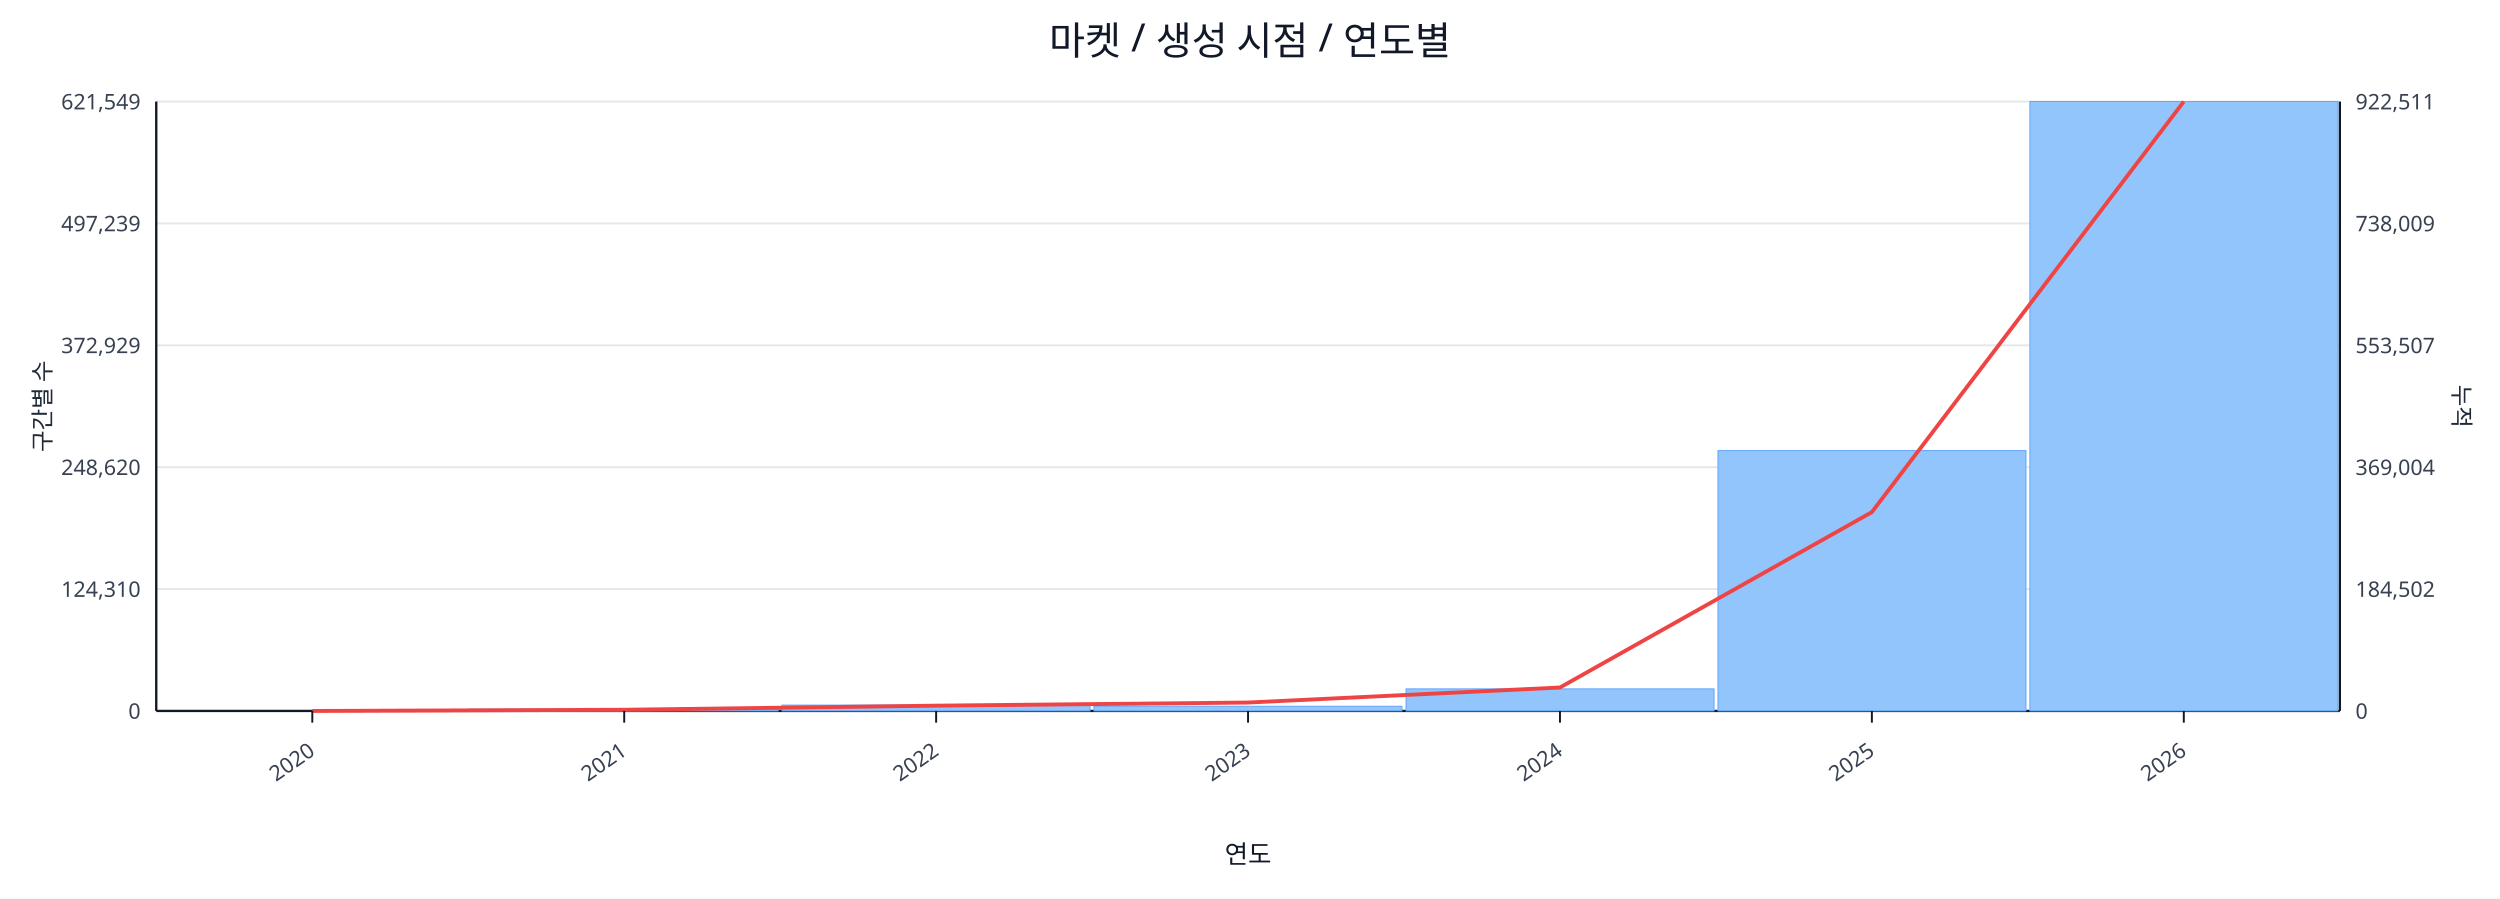
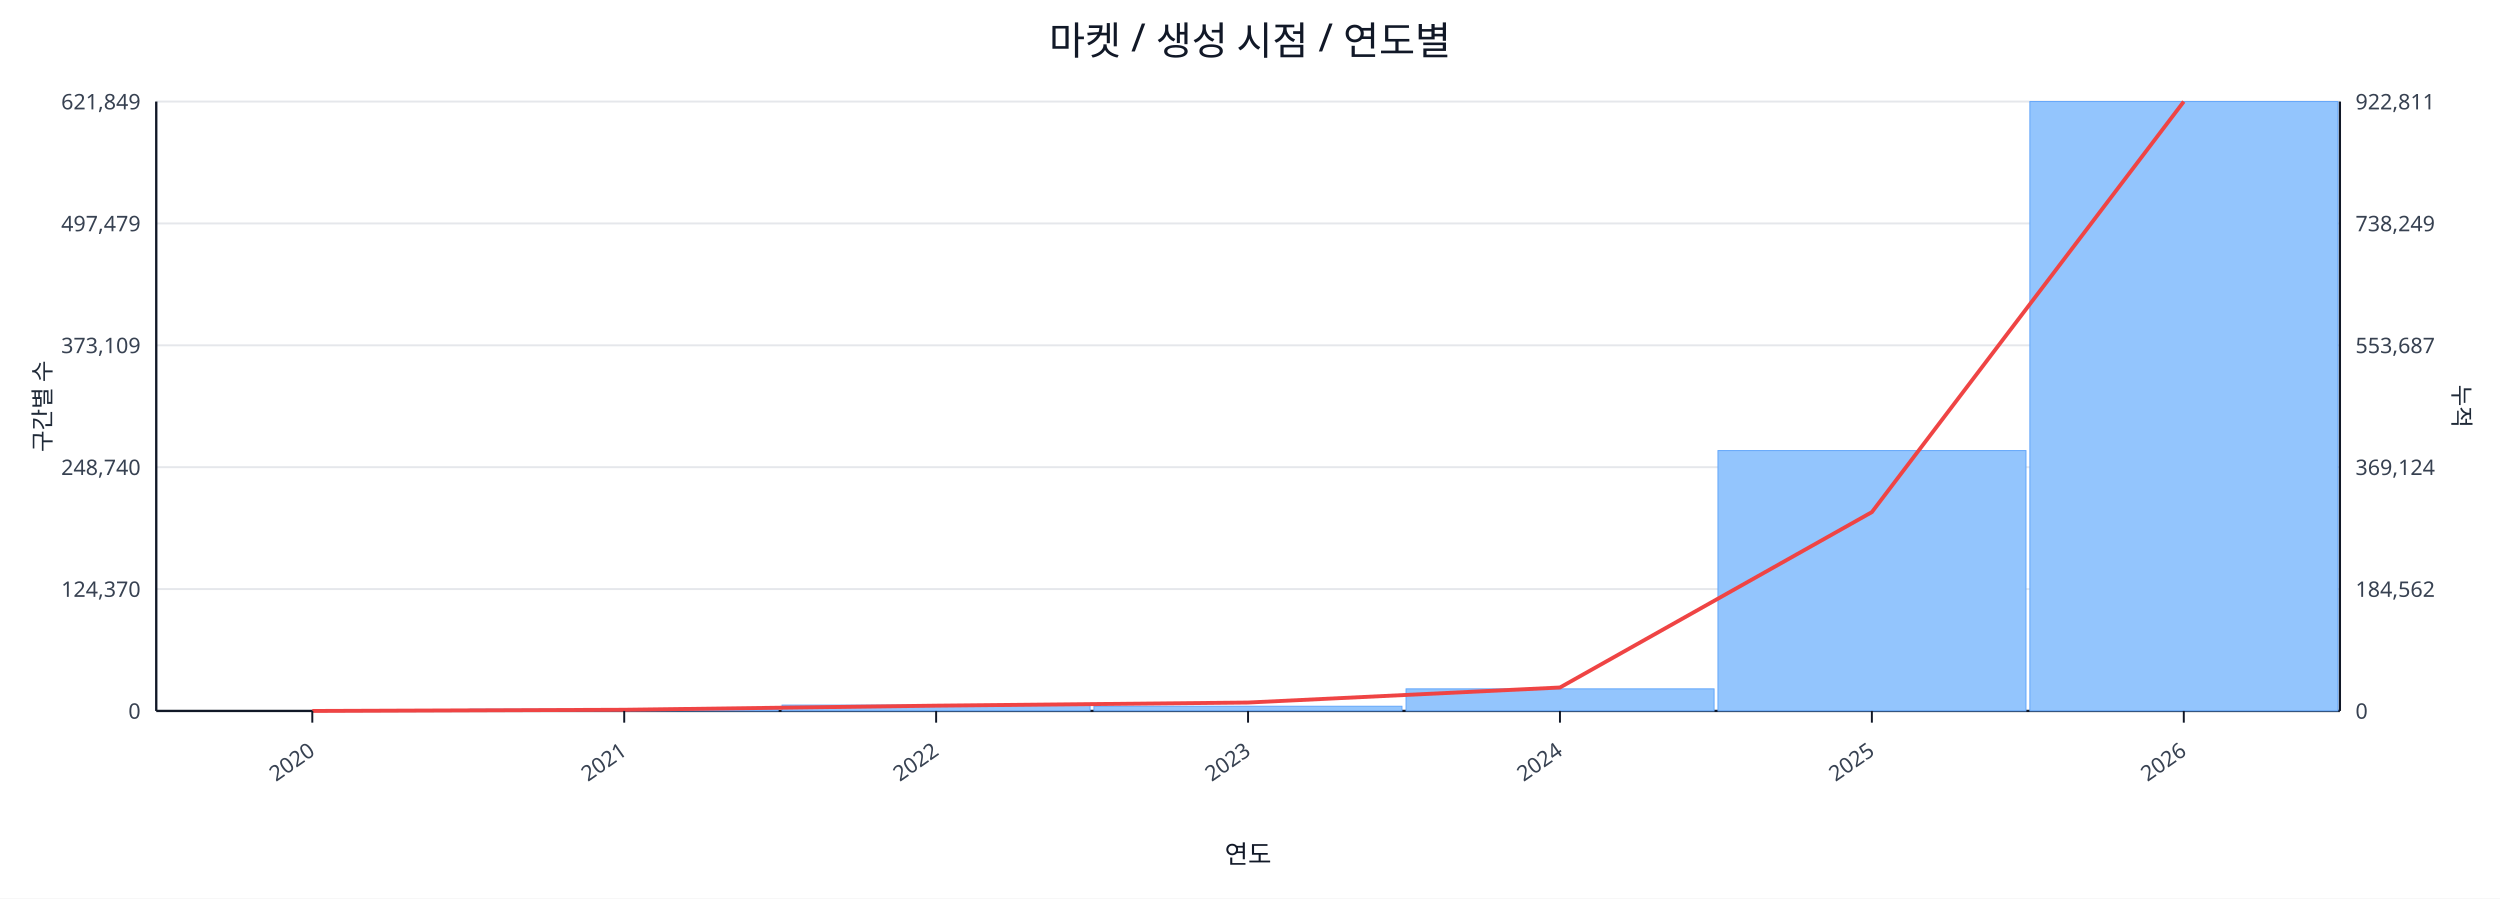
<svg xmlns="http://www.w3.org/2000/svg" width="1280" height="460" viewBox="0 0 1280 460">
  <rect x="0" y="0" width="100%" height="100%" fill="#ffffff" />
  <text x="640.0" y="28" font-size="20" text-anchor="middle" font-family="sans-serif" fill="#111827">마켓 / 생성 시점 / 연도별</text>
  <line x1="80.0" y1="52.0" x2="1198.0" y2="52.0" stroke="#e5e7eb" stroke-width="1" />
-   <text x="72.0" y="56.0" font-size="11" text-anchor="end" font-family="sans-serif" fill="#374151">621,549</text>
-   <text x="1206.0" y="56.0" font-size="11" text-anchor="start" font-family="sans-serif" fill="#374151">922,511</text>
+   <text x="72.0" y="56.0" font-size="11" text-anchor="end" font-family="sans-serif" fill="#374151">621,849</text>
+   <text x="1206.0" y="56.0" font-size="11" text-anchor="start" font-family="sans-serif" fill="#374151">922,811</text>
  <line x1="80.0" y1="114.4" x2="1198.0" y2="114.4" stroke="#e5e7eb" stroke-width="1" />
-   <text x="72.0" y="118.4" font-size="11" text-anchor="end" font-family="sans-serif" fill="#374151">497,239</text>
-   <text x="1206.0" y="118.4" font-size="11" text-anchor="start" font-family="sans-serif" fill="#374151">738,009</text>
+   <text x="72.0" y="118.4" font-size="11" text-anchor="end" font-family="sans-serif" fill="#374151">497,479</text>
+   <text x="1206.0" y="118.4" font-size="11" text-anchor="start" font-family="sans-serif" fill="#374151">738,249</text>
  <line x1="80.0" y1="176.8" x2="1198.0" y2="176.8" stroke="#e5e7eb" stroke-width="1" />
-   <text x="72.0" y="180.8" font-size="11" text-anchor="end" font-family="sans-serif" fill="#374151">372,929</text>
-   <text x="1206.0" y="180.8" font-size="11" text-anchor="start" font-family="sans-serif" fill="#374151">553,507</text>
+   <text x="72.0" y="180.8" font-size="11" text-anchor="end" font-family="sans-serif" fill="#374151">373,109</text>
+   <text x="1206.0" y="180.8" font-size="11" text-anchor="start" font-family="sans-serif" fill="#374151">553,687</text>
  <line x1="80.0" y1="239.2" x2="1198.0" y2="239.2" stroke="#e5e7eb" stroke-width="1" />
-   <text x="72.0" y="243.2" font-size="11" text-anchor="end" font-family="sans-serif" fill="#374151">248,620</text>
-   <text x="1206.0" y="243.2" font-size="11" text-anchor="start" font-family="sans-serif" fill="#374151">369,004</text>
+   <text x="72.0" y="243.2" font-size="11" text-anchor="end" font-family="sans-serif" fill="#374151">248,740</text>
+   <text x="1206.0" y="243.2" font-size="11" text-anchor="start" font-family="sans-serif" fill="#374151">369,124</text>
  <line x1="80.0" y1="301.6" x2="1198.0" y2="301.6" stroke="#e5e7eb" stroke-width="1" />
-   <text x="72.0" y="305.6" font-size="11" text-anchor="end" font-family="sans-serif" fill="#374151">124,310</text>
-   <text x="1206.0" y="305.6" font-size="11" text-anchor="start" font-family="sans-serif" fill="#374151">184,502</text>
+   <text x="72.0" y="305.6" font-size="11" text-anchor="end" font-family="sans-serif" fill="#374151">124,370</text>
+   <text x="1206.0" y="305.6" font-size="11" text-anchor="start" font-family="sans-serif" fill="#374151">184,562</text>
  <line x1="80.0" y1="364.0" x2="1198.0" y2="364.0" stroke="#e5e7eb" stroke-width="1" />
  <text x="72.0" y="368.0" font-size="11" text-anchor="end" font-family="sans-serif" fill="#374151">0</text>
  <text x="1206.0" y="368.0" font-size="11" text-anchor="start" font-family="sans-serif" fill="#374151">0</text>
  <line x1="80.0" y1="364.0" x2="1198.0" y2="364.0" stroke="#111827" stroke-width="1.2" />
  <line x1="80.0" y1="52.0" x2="80.0" y2="364.0" stroke="#111827" stroke-width="1.2" />
  <line x1="1198.0" y1="52.0" x2="1198.0" y2="364.0" stroke="#111827" stroke-width="1.2" />
  <rect x="81.0" y="364.0" width="157.7" height="0.0" fill="#93c5fd" stroke="#60a5fa" stroke-width="0.5" />
  <rect x="240.7" y="363.1" width="157.7" height="0.9" fill="#93c5fd" stroke="#60a5fa" stroke-width="0.5" />
  <rect x="400.4" y="361.0" width="157.7" height="3.0" fill="#93c5fd" stroke="#60a5fa" stroke-width="0.5" />
  <rect x="560.1" y="361.6" width="157.7" height="2.4" fill="#93c5fd" stroke="#60a5fa" stroke-width="0.5" />
  <rect x="719.9" y="352.7" width="157.7" height="11.3" fill="#93c5fd" stroke="#60a5fa" stroke-width="0.5" />
  <rect x="879.6" y="230.7" width="157.7" height="133.3" fill="#93c5fd" stroke="#60a5fa" stroke-width="0.5" />
  <rect x="1039.3" y="52.0" width="157.7" height="312.0" fill="#93c5fd" stroke="#60a5fa" stroke-width="0.5" />
  <polyline fill="none" stroke="#ef4444" stroke-width="2" points="159.9,364.0 319.6,363.4 479.3,361.3 639.0,359.7 798.7,352.0 958.4,262.2 1118.1,52.0" />
  <line x1="159.9" y1="364.0" x2="159.9" y2="370.0" stroke="#111827" stroke-width="1" />
  <text x="161.9" y="386.0" font-size="11" text-anchor="end" transform="rotate(-35 161.9 386.0)" font-family="sans-serif" fill="#374151">2020</text>
  <line x1="319.6" y1="364.0" x2="319.6" y2="370.0" stroke="#111827" stroke-width="1" />
  <text x="321.6" y="386.0" font-size="11" text-anchor="end" transform="rotate(-35 321.6 386.0)" font-family="sans-serif" fill="#374151">2021</text>
  <line x1="479.3" y1="364.0" x2="479.3" y2="370.0" stroke="#111827" stroke-width="1" />
  <text x="481.3" y="386.0" font-size="11" text-anchor="end" transform="rotate(-35 481.3 386.0)" font-family="sans-serif" fill="#374151">2022</text>
  <line x1="639.0" y1="364.0" x2="639.0" y2="370.0" stroke="#111827" stroke-width="1" />
  <text x="641.0" y="386.0" font-size="11" text-anchor="end" transform="rotate(-35 641.0 386.0)" font-family="sans-serif" fill="#374151">2023</text>
  <line x1="798.7" y1="364.0" x2="798.7" y2="370.0" stroke="#111827" stroke-width="1" />
  <text x="800.7" y="386.0" font-size="11" text-anchor="end" transform="rotate(-35 800.7 386.0)" font-family="sans-serif" fill="#374151">2024</text>
  <line x1="958.4" y1="364.0" x2="958.4" y2="370.0" stroke="#111827" stroke-width="1" />
  <text x="960.4" y="386.0" font-size="11" text-anchor="end" transform="rotate(-35 960.4 386.0)" font-family="sans-serif" fill="#374151">2025</text>
  <line x1="1118.1" y1="364.0" x2="1118.1" y2="370.0" stroke="#111827" stroke-width="1" />
  <text x="1120.1" y="386.0" font-size="11" text-anchor="end" transform="rotate(-35 1120.1 386.0)" font-family="sans-serif" fill="#374151">2026</text>
  <text x="26" y="208.0" font-size="12" transform="rotate(-90 26 208.0)" text-anchor="middle" font-family="sans-serif" fill="#1f2937">구간별 수</text>
  <text x="1256.0" y="208.0" font-size="12" transform="rotate(90 1256.0 208.0)" text-anchor="middle" font-family="sans-serif" fill="#1f2937">누적</text>
  <text x="639.0" y="442.0" font-size="13" text-anchor="middle" font-family="sans-serif" fill="#111827">연도</text>
</svg>
